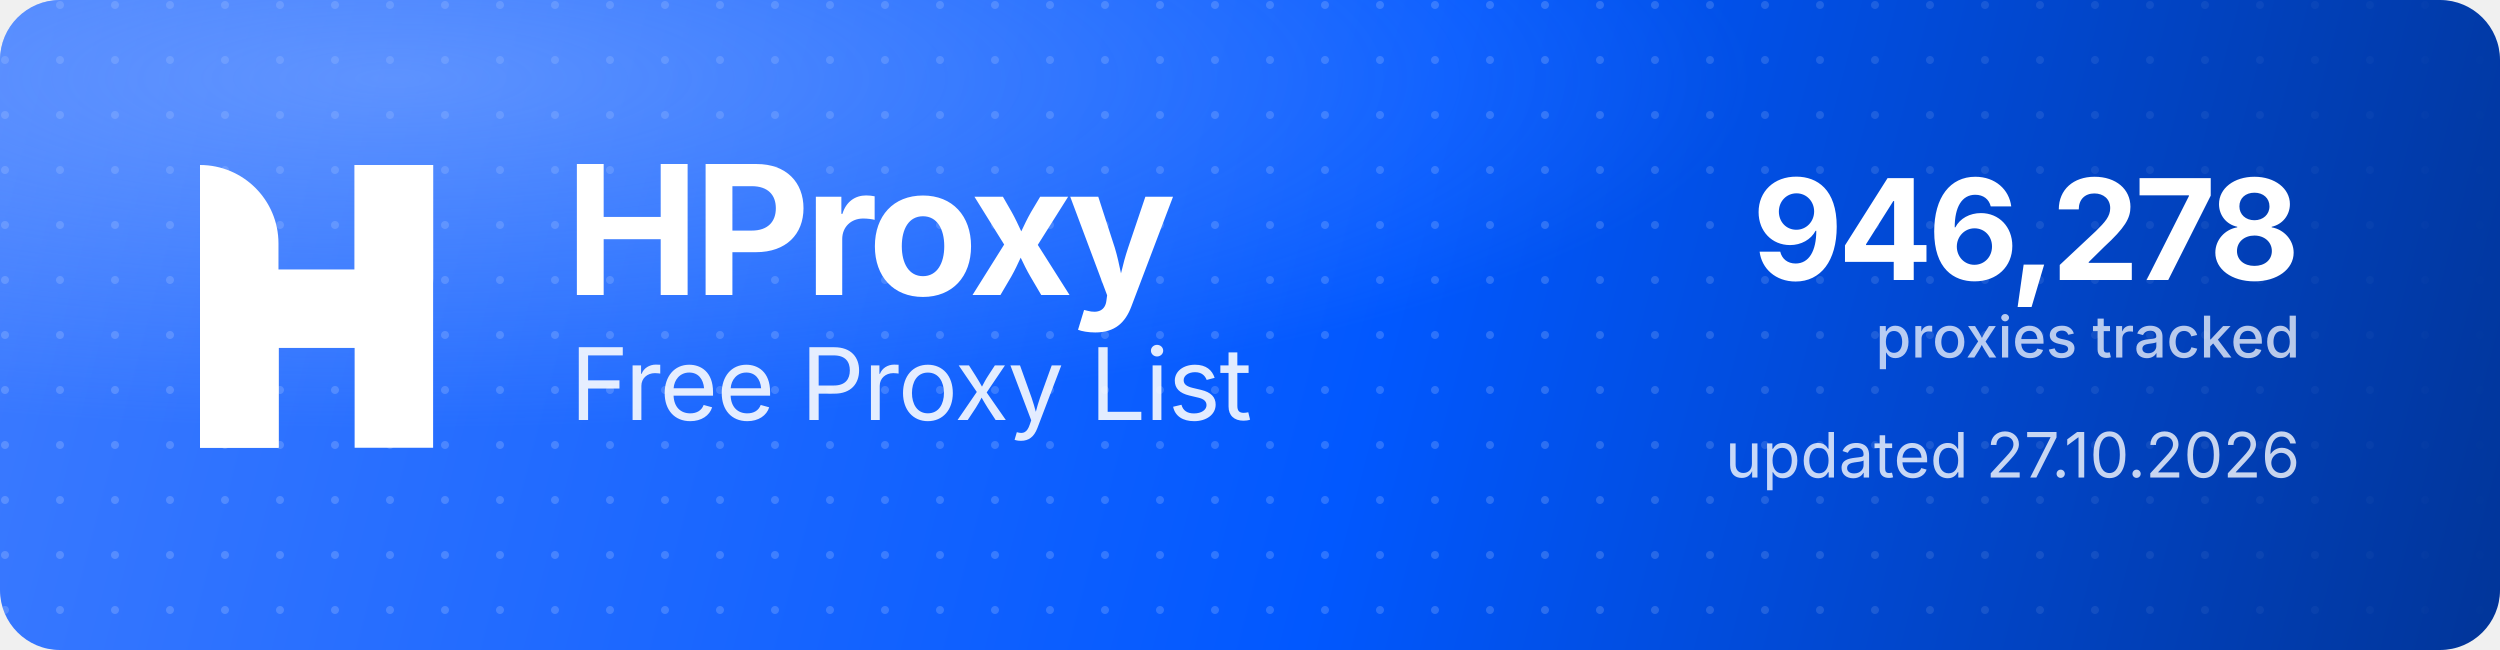
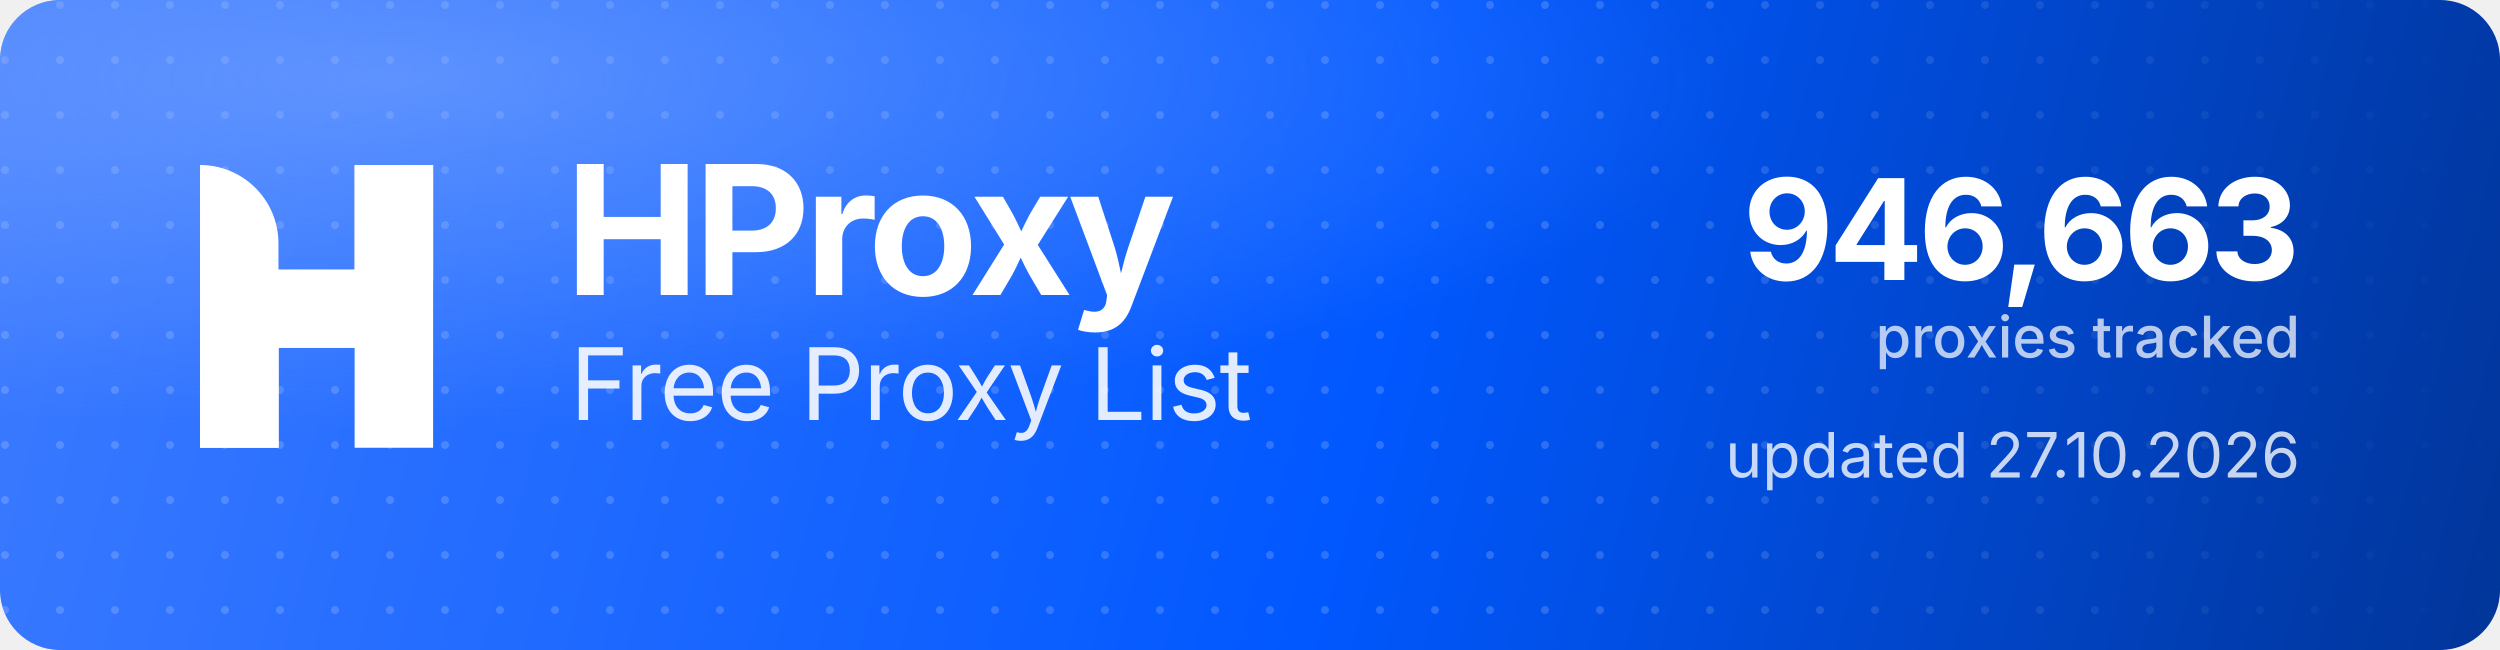
<svg xmlns="http://www.w3.org/2000/svg" width="1000" height="260" viewBox="0 0 1000 260" role="img" aria-label="HProxy Free Proxy List">
  <defs>
    <linearGradient id="hp-bg" x1="0" y1="0" x2="1000" y2="260" gradientUnits="userSpaceOnUse">
      <stop offset="0" stop-color="#3D7BFF" />
      <stop offset="0.55" stop-color="#0158FF" />
      <stop offset="1" stop-color="#013599" />
    </linearGradient>
    <radialGradient id="hp-glow" cx="0.16" cy="0.12" r="0.9">
      <stop offset="0" stop-color="#8FB4FF" stop-opacity="0.5" />
      <stop offset="0.6" stop-color="#8FB4FF" stop-opacity="0" />
    </radialGradient>
    <pattern id="hp-dots" width="22" height="22" patternUnits="userSpaceOnUse">
      <circle cx="2" cy="2" r="1.6" fill="#FFFFFF" fill-opacity="0.17" />
    </pattern>
    <linearGradient id="hp-dot-fade" x1="0" y1="0" x2="1000" y2="0" gradientUnits="userSpaceOnUse">
      <stop offset="0" stop-color="#FFFFFF" stop-opacity="1" />
      <stop offset="0.62" stop-color="#FFFFFF" stop-opacity="1" />
      <stop offset="1" stop-color="#FFFFFF" stop-opacity="0" />
    </linearGradient>
    <mask id="hp-dot-mask">
      <rect width="1000" height="260" fill="url(#hp-dot-fade)" />
    </mask>
  </defs>
  <rect width="1000" height="260" rx="24" fill="url(#hp-bg)" />
  <rect width="1000" height="260" rx="24" fill="url(#hp-dots)" mask="url(#hp-dot-mask)" />
  <rect width="1000" height="260" rx="24" fill="url(#hp-glow)" />
  <g transform="translate(80,66) scale(4.35)" fill="#FFFFFF">
    <path d="M0 0V0C3.985 0 7.216 3.231 7.216 7.216V26H0V0Z" />
    <rect x="14.219" width="7.216" height="26" />
    <path d="M7.235 26H0V15.971C0 12.455 2.851 9.604 6.367 9.604H14.22V0H21.437V10.453C21.437 13.97 18.586 16.82 15.069 16.82H7.235V26Z" />
  </g>
  <text x="226" y="118" font-family="'Geist','Inter','Segoe UI',system-ui,-apple-system,Helvetica,Arial,sans-serif" font-size="72" font-weight="700" letter-spacing="-2.3" fill="#FFFFFF">HProxy</text>
  <text x="228" y="168" font-family="'Geist','Inter','Segoe UI',system-ui,-apple-system,Helvetica,Arial,sans-serif" font-size="40" font-weight="400" letter-spacing="-0.5" fill="#FFFFFF" fill-opacity="0.88">Free Proxy List</text>
-   <text x="920" y="112" text-anchor="end" font-family="'Geist','Inter','Segoe UI',system-ui,-apple-system,Helvetica,Arial,sans-serif" font-size="56" font-weight="700" letter-spacing="-2" fill="#FFFFFF">946,278</text>
+   <text x="920" y="112" text-anchor="end" font-family="'Geist','Inter','Segoe UI',system-ui,-apple-system,Helvetica,Arial,sans-serif" font-size="56" font-weight="700" letter-spacing="-2" fill="#FFFFFF">946,663</text>
  <text x="920" y="143" text-anchor="end" font-family="'Geist','Inter','Segoe UI',system-ui,-apple-system,Helvetica,Arial,sans-serif" font-size="23" font-weight="500" fill="#FFFFFF" fill-opacity="0.72">proxies tracked</text>
  <text x="920" y="191" text-anchor="end" font-family="'Geist','Inter','Segoe UI',system-ui,-apple-system,Helvetica,Arial,sans-serif" font-size="25" font-weight="400" fill="#FFFFFF" fill-opacity="0.78">updated 27.10.2026</text>
</svg>
